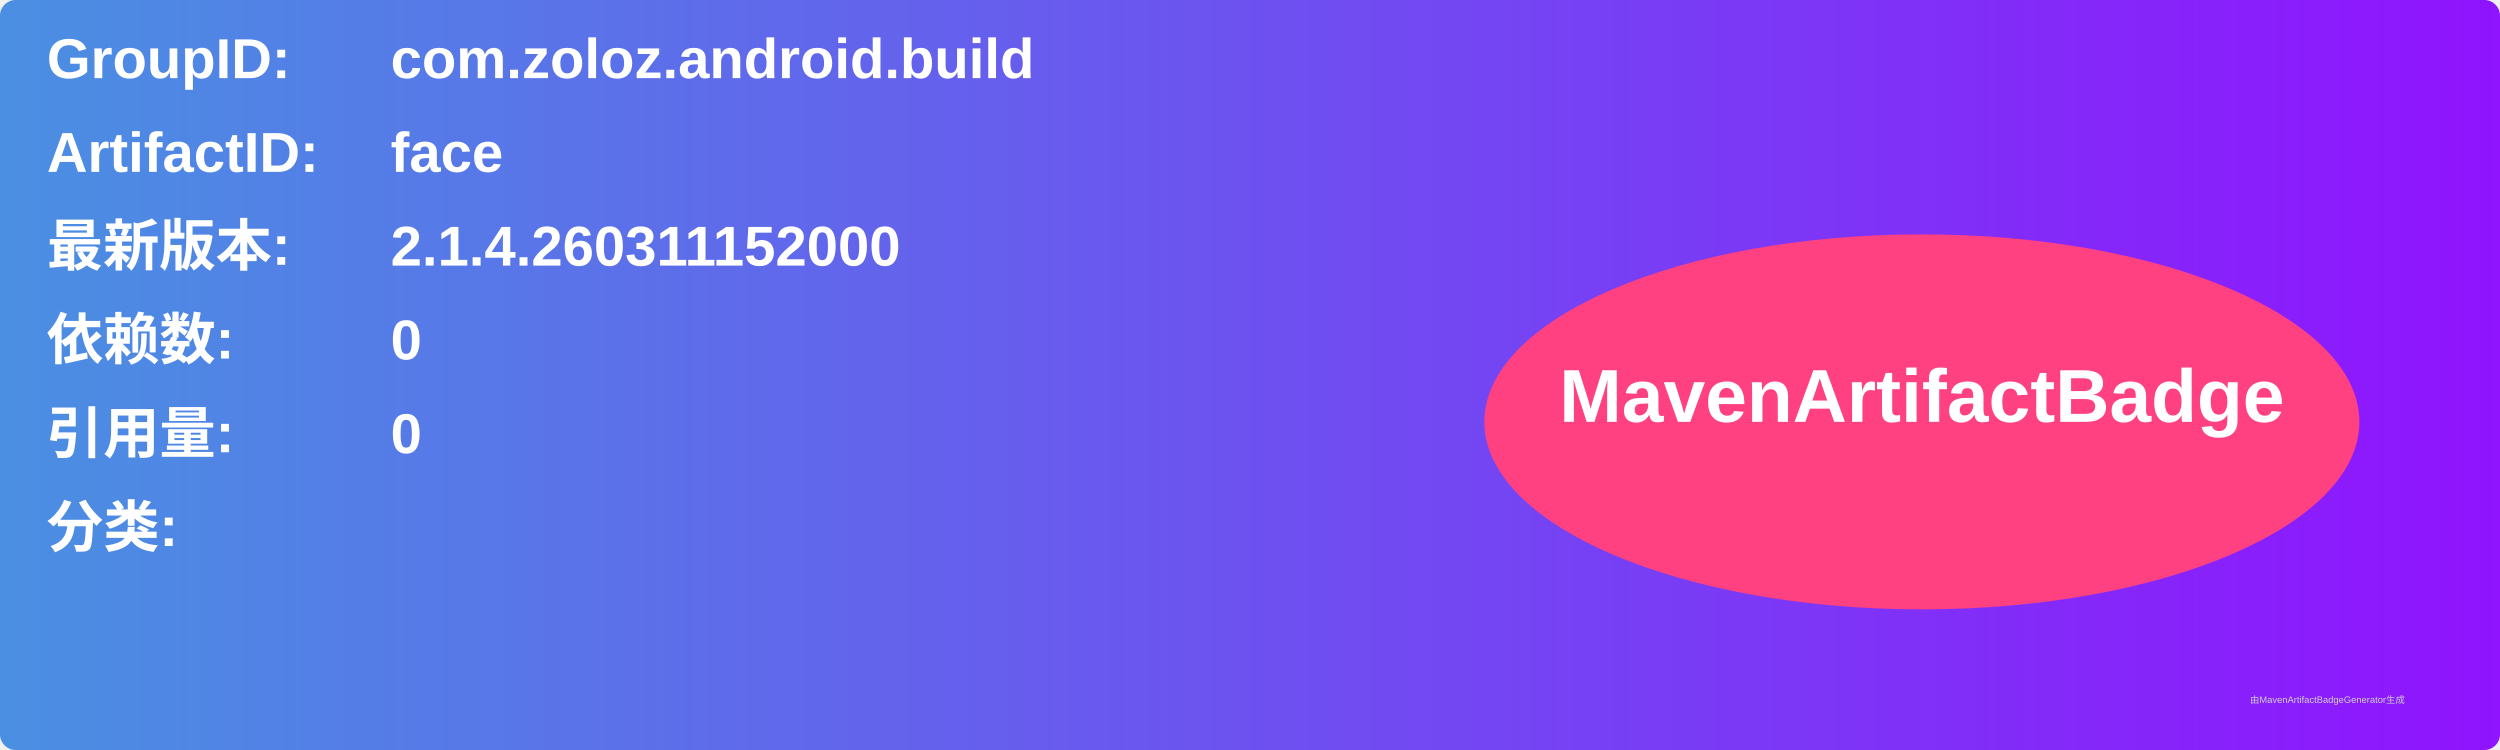
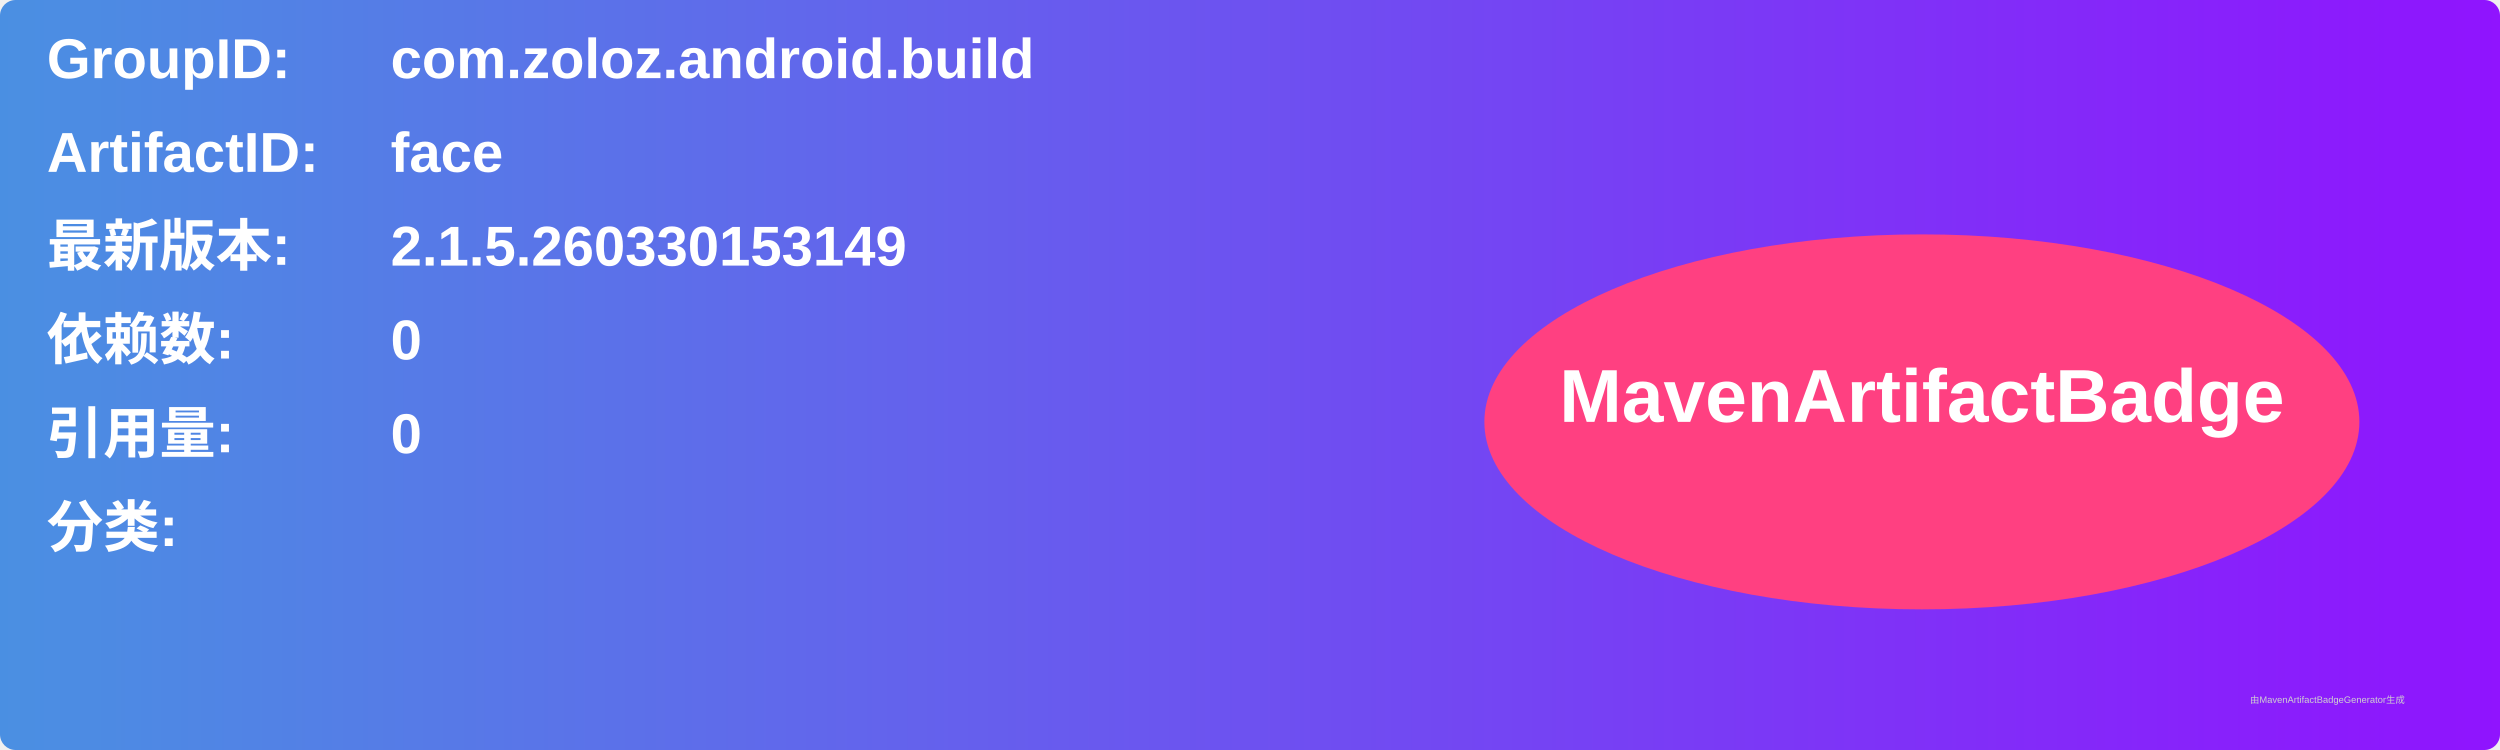
<svg xmlns="http://www.w3.org/2000/svg" width="800" height="240" viewBox="0 0 800 240">
  <linearGradient id="grad" x1="0%" y1="0%" x2="100%" y2="0%">
    <stop offset="0%" stop-color="#4a90e2" />
    <stop offset="100%" stop-color="#9013fe" />
  </linearGradient>
  <rect width="100%" height="100%" rx="5" ry="5" fill="url(#grad)" />
  <g transform="translate(15, 15)">
    <text x="0" y="10" font-family="Arial" font-size="18" fill="white" font-weight="bold" width="260">GroupID:</text>
    <text x="110" y="10" font-family="Arial" font-size="18" fill="white" font-weight="bold" width="460">com.zoloz.android.build</text>
    <text x="0" y="40" font-family="Arial" font-size="18" fill="white" font-weight="bold" width="260">ArtifactID:</text>
    <text x="110" y="40" font-family="Arial" font-size="18" fill="white" font-weight="bold" width="460">face</text>
    <text x="0" y="70" font-family="Arial" font-size="18" fill="white" font-weight="bold">最新版本:</text>
    <text x="110" y="70" font-family="Arial" font-size="18" fill="white" font-weight="bold">
-       <tspan font-weight="bold">2.1.4.260311152000</tspan>
+       <tspan font-weight="bold">2.1.5.260330153149</tspan>
    </text>
    <text x="0" y="100" font-family="Arial" font-size="18" fill="white" font-weight="bold">依赖数: </text>
    <text x="110" y="100" font-family="Arial" font-size="18" fill="white">
      <tspan font-weight="bold">0</tspan>
    </text>
    <text x="0" y="130" font-family="Arial" font-size="18" fill="white" font-weight="bold">引用量: </text>
    <text x="110" y="130" font-family="Arial" font-size="18" fill="white">
      <tspan font-weight="bold">0</tspan>
    </text>
    <text x="0" y="160" font-family="Arial" font-size="18" fill="white" font-weight="bold">分类:</text>
    <text x="10" y="190" font-family="Arial" font-size="10" fill="white">
      <tspan font-weight="bold" />
    </text>
    <ellipse cx="600" cy="120" rx="140" ry="60" fill="#ff4081" />
    <text x="600" y="120" text-anchor="middle" font-family="Arial" font-size="24" fill="white" font-weight="bold">MavenArtifactBadge</text>
  </g>
  <text x="720" y="225" font-family="Arial" font-size="3" fill="#d0d0d0">由MavenArtifactBadgeGenerator生成</text>
</svg>
